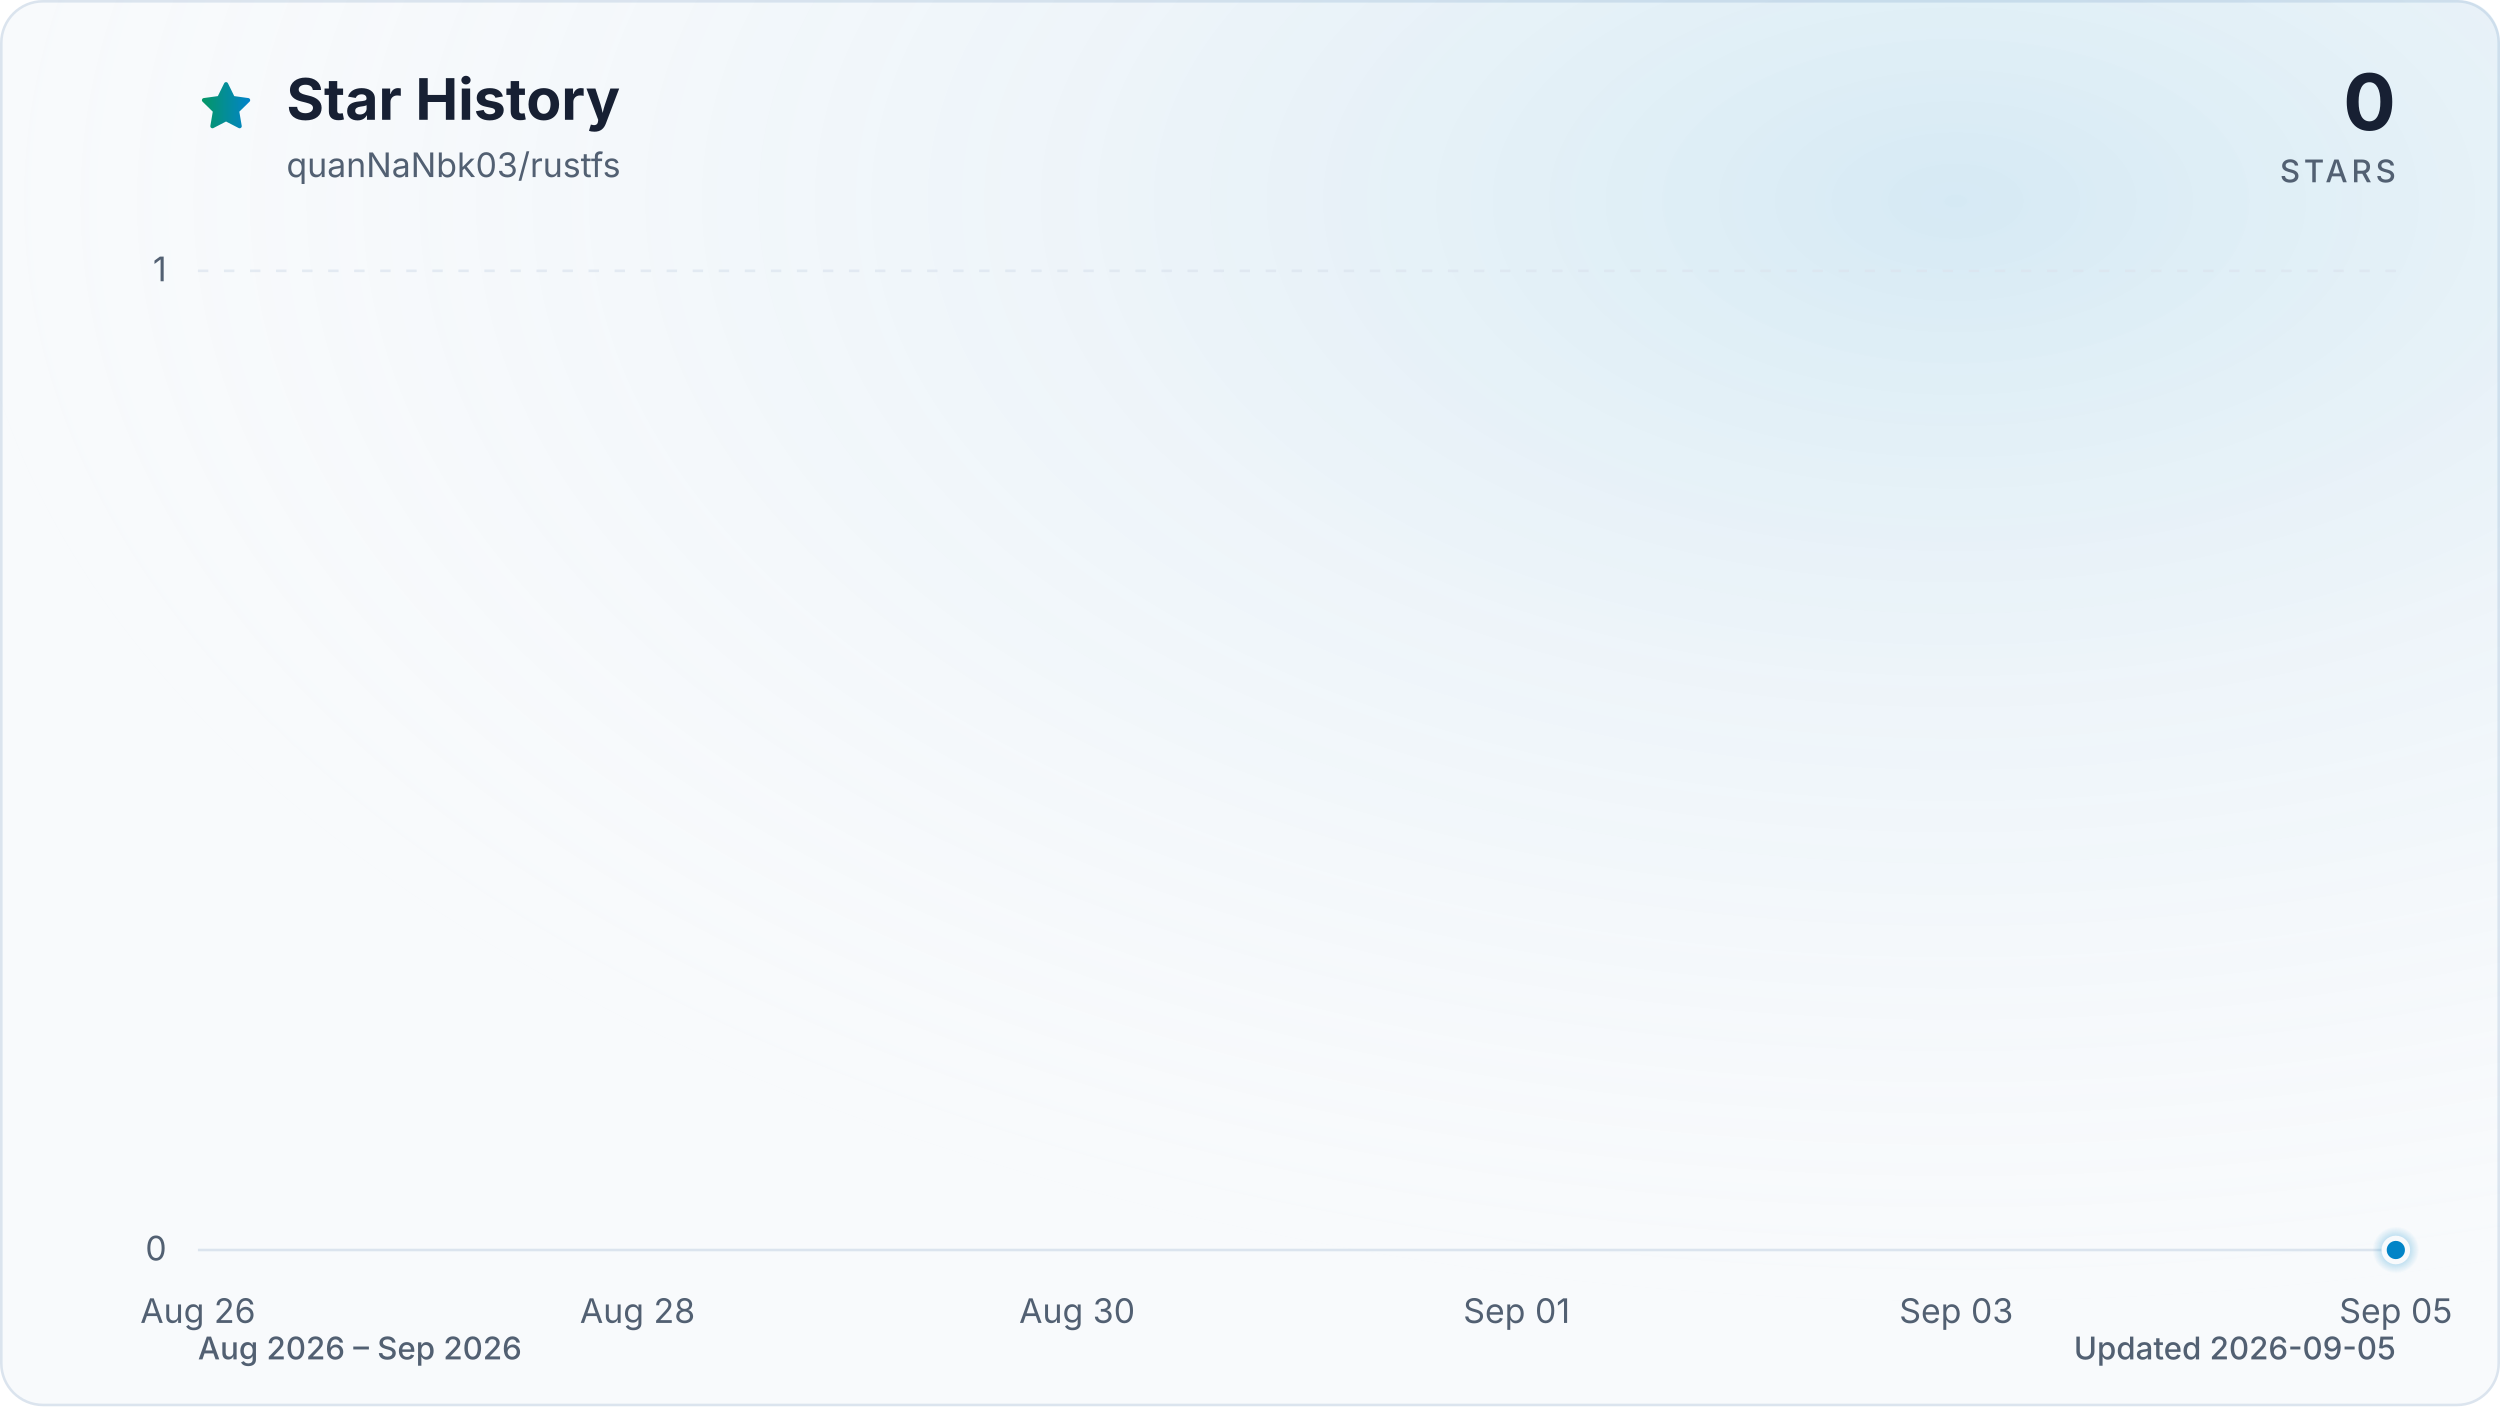
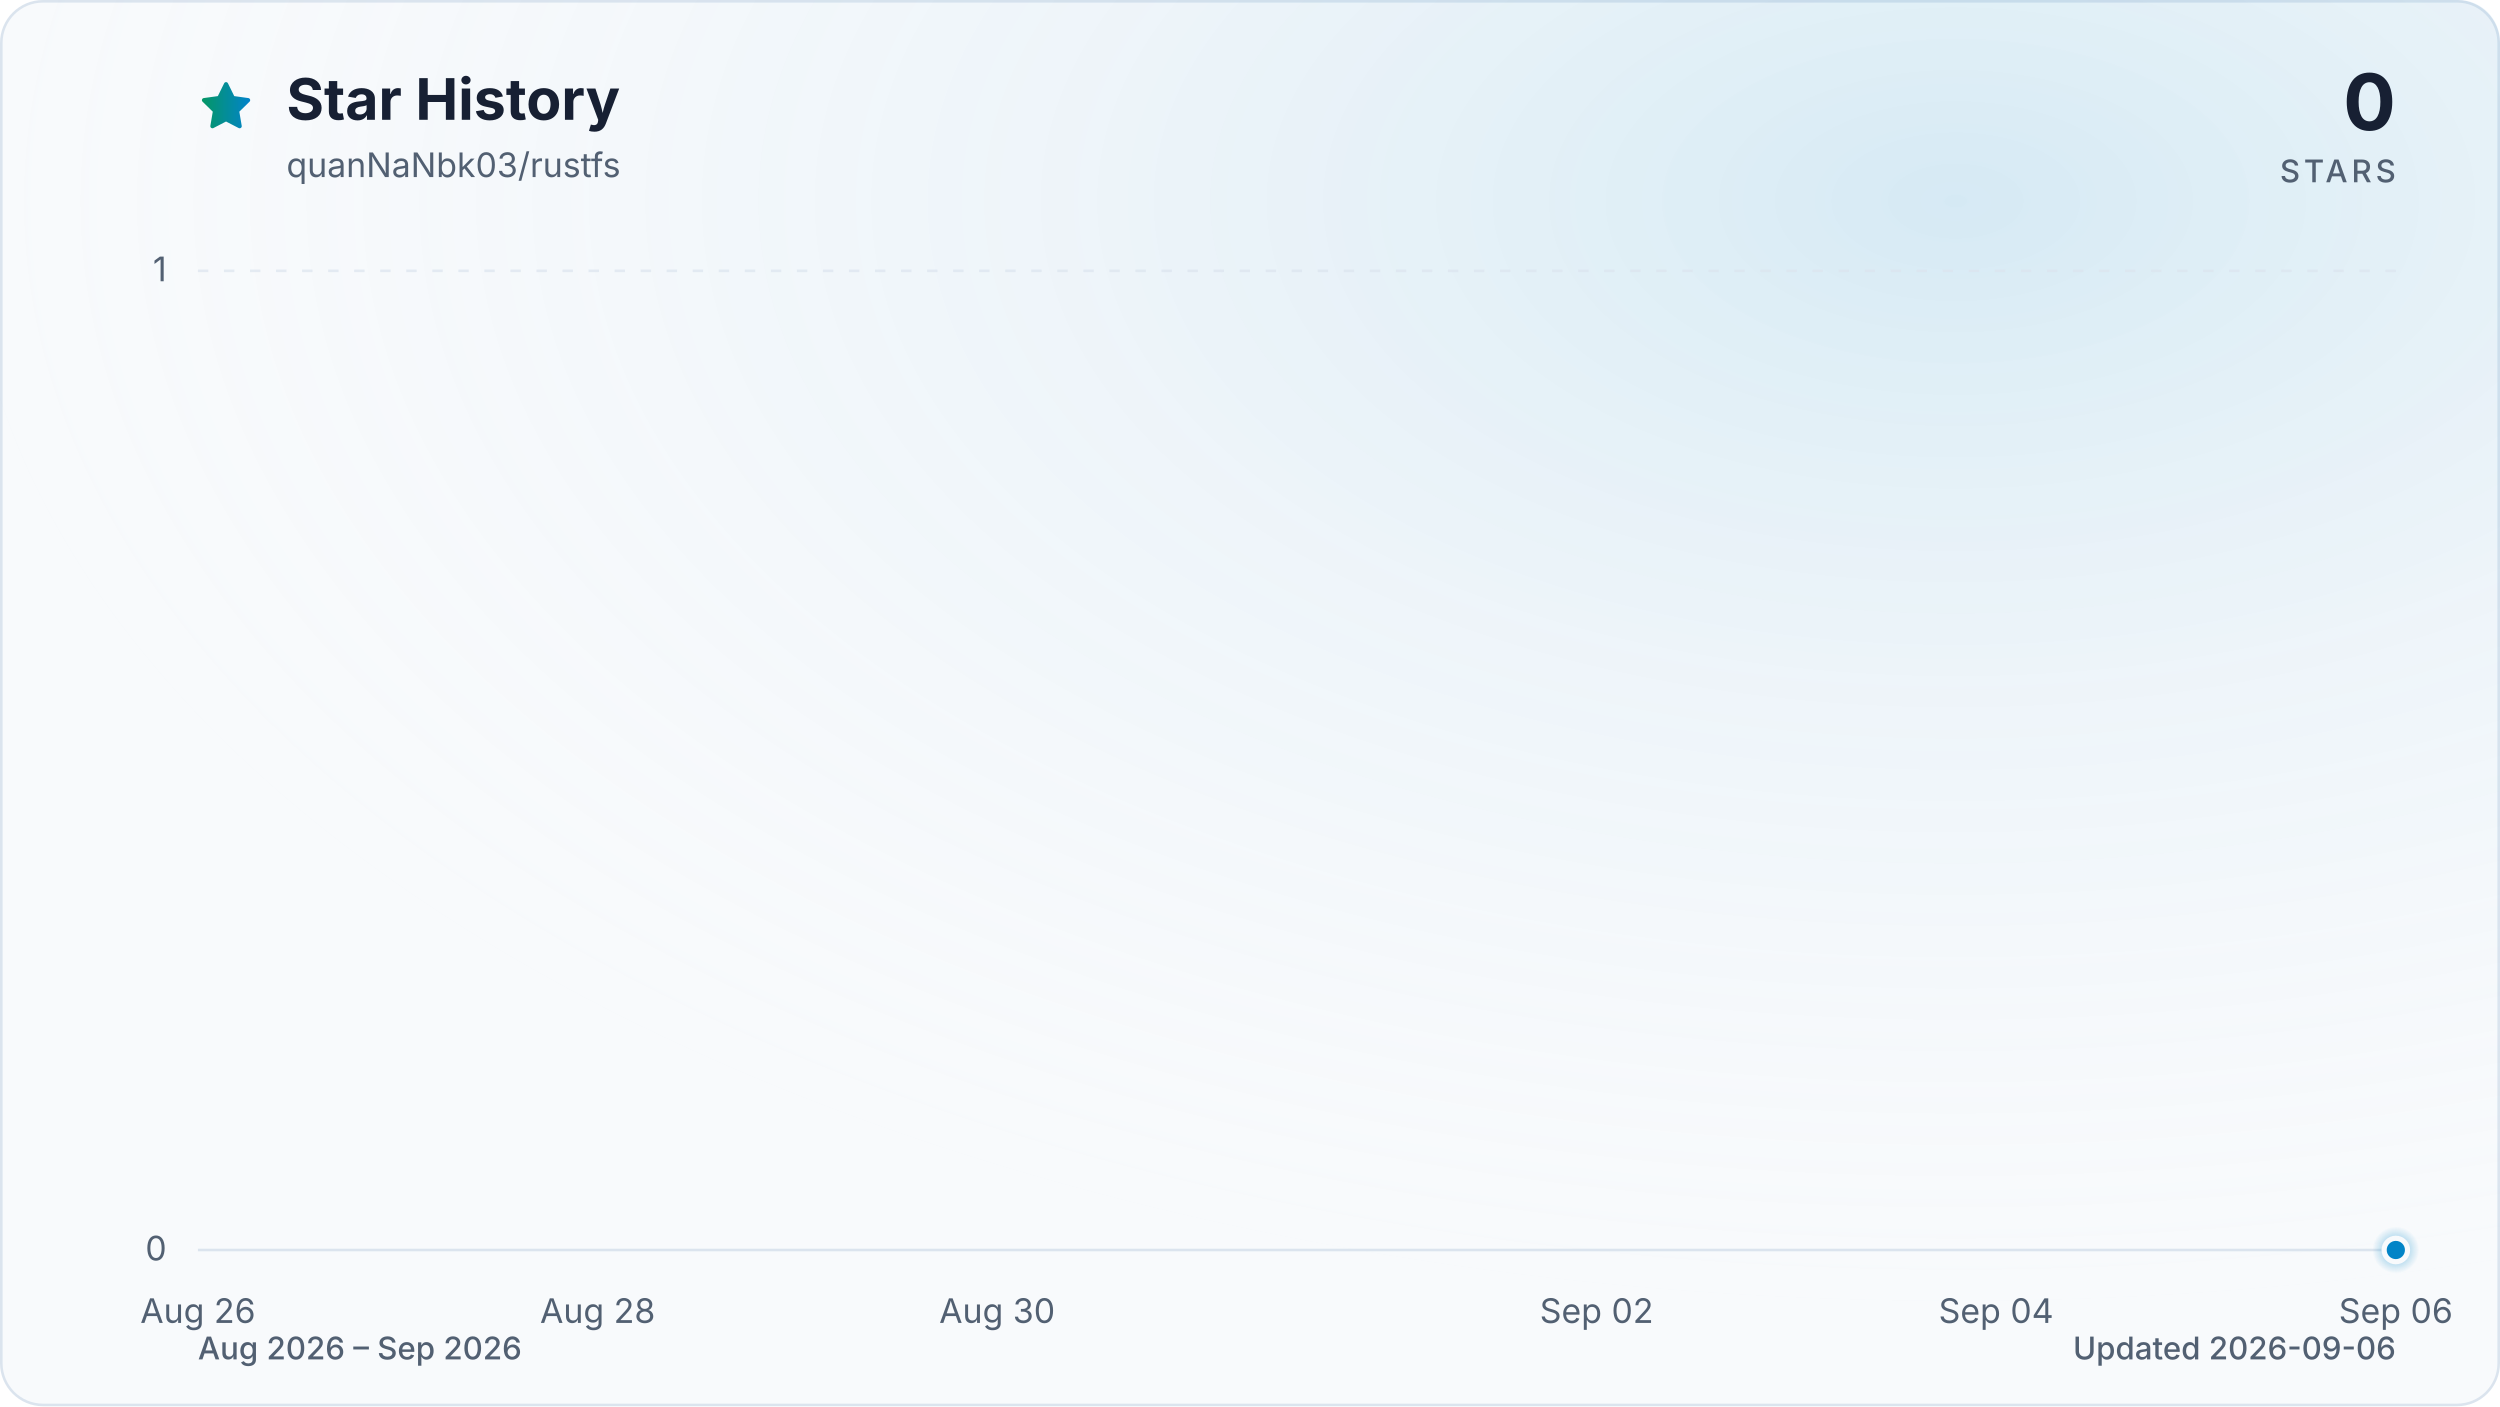
<svg xmlns="http://www.w3.org/2000/svg" viewBox="0 0 960 540" role="img" aria-labelledby="title description" data-style="gradient" data-variant="glow" data-animated="true">
  <defs>
    <linearGradient id="trend" x1="0" y1="0" x2="1" y2="0">
      <stop offset="0%" stop-color="#059669" />
      <stop offset="100%" stop-color="#0284c7" />
    </linearGradient>
    <linearGradient id="area" x1="0" y1="0" x2="0" y2="1">
      <stop offset="0%" stop-color="#059669" stop-opacity="0.30" />
      <stop offset="55%" stop-color="#0284c7" stop-opacity="0.10" />
      <stop offset="100%" stop-color="#0284c7" stop-opacity="0.01" />
    </linearGradient>
    <radialGradient id="marker-halo" cx="50%" cy="50%" r="50%">
      <stop offset="0%" stop-color="#0284c7" stop-opacity="0.55" />
      <stop offset="100%" stop-color="#0284c7" stop-opacity="0" />
    </radialGradient>
    <radialGradient id="surface-glow" cx="78%" cy="14%" r="80%">
      <stop offset="0%" stop-color="#0284c7" stop-opacity="0.14" />
      <stop offset="100%" stop-color="#f8fafc" stop-opacity="0" />
    </radialGradient>
    <filter id="trend-glow" x="-20%" y="-20%" width="140%" height="140%">
      <feGaussianBlur stdDeviation="7" />
    </filter>
  </defs>
  <style>
.trend-enter{transform-box:fill-box;transform-origin:center;animation:trend-enter 520ms cubic-bezier(0.16,1,0.3,1)}
.marker-enter{transform-box:fill-box;transform-origin:center;animation:marker-enter 320ms cubic-bezier(0.16,1,0.3,1) 200ms both}
.marker-pulse{transform-box:fill-box;transform-origin:center;animation:marker-pulse 2.6s ease-out infinite}
@keyframes trend-enter{from{opacity:.35;transform:translateY(10px)}to{opacity:1;transform:translateY(0)}}
@keyframes marker-enter{from{opacity:0;transform:scale(.4)}to{opacity:1;transform:scale(1)}}
@keyframes marker-pulse{0%{opacity:.5;transform:scale(.7)}70%,100%{opacity:0;transform:scale(2.1)}}
@media (prefers-reduced-motion:reduce){.trend-enter,.marker-enter,.marker-pulse{animation:none!important}}
@media (prefers-reduced-motion:reduce){.marker-pulse{opacity:0}}
</style>
  <rect x="0.5" y="0.5" width="959" height="539" fill="#f8fafc" stroke="#dbe4ee" stroke-width="1" rx="16" />
  <rect width="960" height="540" fill="url(#surface-glow)" rx="16" />
  <path d="M12 2.6l2.9 5.9 6.5.9-4.7 4.6 1.1 6.5-5.8-3-5.8 3 1.1-6.5-4.7-4.6 6.5-.9L12 2.6Z" transform="translate(76 30) scale(.9)" fill="url(#trend)" stroke="url(#trend)" stroke-width="1.8" stroke-linejoin="round" aria-hidden="true" />
  <text x="110" y="46" fill="#172033" font-family="ui-sans-serif, system-ui, -apple-system, BlinkMacSystemFont, 'Segoe UI', sans-serif" font-size="22" font-weight="700">Star History</text>
  <text x="110" y="68" fill="#526072" font-family="ui-sans-serif, system-ui, -apple-system, BlinkMacSystemFont, 'Segoe UI', sans-serif" font-size="13">quanNaNbk03/rustfs</text>
  <text x="920" y="50" fill="#172033" font-family="ui-sans-serif, system-ui, -apple-system, BlinkMacSystemFont, 'Segoe UI', sans-serif" font-size="30" font-weight="700" text-anchor="end">0</text>
  <text x="920" y="70" fill="#526072" font-family="ui-sans-serif, system-ui, -apple-system, BlinkMacSystemFont, 'Segoe UI', sans-serif" font-size="12" font-weight="500" letter-spacing="1.5" text-anchor="end">STARS</text>
  <line x1="76" y1="480.0" x2="920" y2="480.0" stroke="#dbe4ee" stroke-width="1" stroke-dasharray="0" opacity="1" />
  <text x="64" y="484.0" fill="#526072" font-family="ui-sans-serif, system-ui, -apple-system, BlinkMacSystemFont, 'Segoe UI', sans-serif" font-size="13" text-anchor="end">0</text>
  <line x1="76" y1="104.0" x2="920" y2="104.0" stroke="#dbe4ee" stroke-width="1" stroke-dasharray="4 6" opacity="0.7" />
  <text x="64" y="108.0" fill="#526072" font-family="ui-sans-serif, system-ui, -apple-system, BlinkMacSystemFont, 'Segoe UI', sans-serif" font-size="13" text-anchor="end">1</text>
  <text x="76.0" y="508" fill="#526072" font-family="ui-sans-serif, system-ui, -apple-system, BlinkMacSystemFont, 'Segoe UI', sans-serif" font-size="13" text-anchor="middle">Aug 26</text>
-   <text x="244.8" y="508" fill="#526072" font-family="ui-sans-serif, system-ui, -apple-system, BlinkMacSystemFont, 'Segoe UI', sans-serif" font-size="13" text-anchor="middle">Aug 28</text>
-   <text x="413.6" y="508" fill="#526072" font-family="ui-sans-serif, system-ui, -apple-system, BlinkMacSystemFont, 'Segoe UI', sans-serif" font-size="13" text-anchor="middle">Aug 30</text>
-   <text x="582.4" y="508" fill="#526072" font-family="ui-sans-serif, system-ui, -apple-system, BlinkMacSystemFont, 'Segoe UI', sans-serif" font-size="13" text-anchor="middle">Sep 01</text>
-   <text x="751.2" y="508" fill="#526072" font-family="ui-sans-serif, system-ui, -apple-system, BlinkMacSystemFont, 'Segoe UI', sans-serif" font-size="13" text-anchor="middle">Sep 03</text>
-   <text x="920.0" y="508" fill="#526072" font-family="ui-sans-serif, system-ui, -apple-system, BlinkMacSystemFont, 'Segoe UI', sans-serif" font-size="13" text-anchor="middle">Sep 05</text>
+   <text x="229.5" y="508" fill="#526072" font-family="ui-sans-serif, system-ui, -apple-system, BlinkMacSystemFont, 'Segoe UI', sans-serif" font-size="13" text-anchor="middle">Aug 28</text>
+   <text x="382.9" y="508" fill="#526072" font-family="ui-sans-serif, system-ui, -apple-system, BlinkMacSystemFont, 'Segoe UI', sans-serif" font-size="13" text-anchor="middle">Aug 30</text>
+   <text x="613.1" y="508" fill="#526072" font-family="ui-sans-serif, system-ui, -apple-system, BlinkMacSystemFont, 'Segoe UI', sans-serif" font-size="13" text-anchor="middle">Sep 02</text>
+   <text x="766.5" y="508" fill="#526072" font-family="ui-sans-serif, system-ui, -apple-system, BlinkMacSystemFont, 'Segoe UI', sans-serif" font-size="13" text-anchor="middle">Sep 04</text>
+   <text x="920.0" y="508" fill="#526072" font-family="ui-sans-serif, system-ui, -apple-system, BlinkMacSystemFont, 'Segoe UI', sans-serif" font-size="13" text-anchor="middle">Sep 06</text>
  <g class="trend-enter">
-     <path d="M 76.0 480.0 C 104.1 480.0, 132.3 480.0, 160.4 480.0 C 188.5 480.0, 216.7 480.0, 244.8 480.0 C 272.9 480.0, 301.1 480.0, 329.2 480.0 C 357.3 480.0, 385.5 480.0, 413.6 480.0 C 441.7 480.0, 469.9 480.0, 498.0 480.0 C 526.1 480.0, 554.3 480.0, 582.4 480.0 C 610.5 480.0, 638.7 480.0, 666.8 480.0 C 694.9 480.0, 723.1 480.0, 751.2 480.0 C 779.3 480.0, 807.5 480.0, 835.6 480.0 C 863.7 480.0, 891.9 480.0, 920.0 480.0 L 920.0 480.0 L 76.0 480.0 Z" fill="url(#area)" />
-     <path d="M 76.0 480.0 C 104.1 480.0, 132.3 480.0, 160.4 480.0 C 188.5 480.0, 216.7 480.0, 244.8 480.0 C 272.9 480.0, 301.1 480.0, 329.2 480.0 C 357.3 480.0, 385.5 480.0, 413.6 480.0 C 441.7 480.0, 469.9 480.0, 498.0 480.0 C 526.1 480.0, 554.3 480.0, 582.4 480.0 C 610.5 480.0, 638.7 480.0, 666.8 480.0 C 694.9 480.0, 723.1 480.0, 751.2 480.0 C 779.3 480.0, 807.5 480.0, 835.6 480.0 C 863.7 480.0, 891.9 480.0, 920.0 480.0" fill="none" stroke="url(#trend)" stroke-width="12" stroke-linecap="round" stroke-linejoin="round" opacity="0.16" filter="url(#trend-glow)" />
-     <path d="M 76.0 480.0 C 104.1 480.0, 132.3 480.0, 160.4 480.0 C 188.5 480.0, 216.7 480.0, 244.8 480.0 C 272.9 480.0, 301.1 480.0, 329.2 480.0 C 357.3 480.0, 385.5 480.0, 413.6 480.0 C 441.7 480.0, 469.9 480.0, 498.0 480.0 C 526.1 480.0, 554.3 480.0, 582.4 480.0 C 610.5 480.0, 638.7 480.0, 666.8 480.0 C 694.9 480.0, 723.1 480.0, 751.2 480.0 C 779.3 480.0, 807.5 480.0, 835.6 480.0 C 863.7 480.0, 891.9 480.0, 920.0 480.0" fill="none" stroke="url(#trend)" stroke-width="3" stroke-linecap="round" stroke-linejoin="round" />
+     <path d="M 76.0 480.0 C 101.6 480.0, 127.2 480.0, 152.7 480.0 C 178.3 480.0, 203.9 480.0, 229.5 480.0 C 255.0 480.0, 280.6 480.0, 306.2 480.0 C 331.8 480.0, 357.3 480.0, 382.9 480.0 C 408.5 480.0, 434.1 480.0, 459.6 480.0 C 485.2 480.0, 510.8 480.0, 536.4 480.0 C 561.9 480.0, 587.5 480.0, 613.1 480.0 C 638.7 480.0, 664.2 480.0, 689.8 480.0 C 715.4 480.0, 741.0 480.0, 766.5 480.0 C 792.1 480.0, 817.7 480.0, 843.3 480.0 C 868.8 480.0, 894.4 480.0, 920.0 480.0 L 920.0 480.0 L 76.0 480.0 Z" fill="url(#area)" />
+     <path d="M 76.0 480.0 C 101.6 480.0, 127.2 480.0, 152.7 480.0 C 178.3 480.0, 203.9 480.0, 229.5 480.0 C 255.0 480.0, 280.6 480.0, 306.2 480.0 C 331.8 480.0, 357.3 480.0, 382.9 480.0 C 408.5 480.0, 434.1 480.0, 459.6 480.0 C 485.2 480.0, 510.8 480.0, 536.4 480.0 C 561.9 480.0, 587.5 480.0, 613.1 480.0 C 638.7 480.0, 664.2 480.0, 689.8 480.0 C 715.4 480.0, 741.0 480.0, 766.5 480.0 C 792.1 480.0, 817.7 480.0, 843.3 480.0 C 868.8 480.0, 894.4 480.0, 920.0 480.0" fill="none" stroke="url(#trend)" stroke-width="12" stroke-linecap="round" stroke-linejoin="round" opacity="0.16" filter="url(#trend-glow)" />
+     <path d="M 76.0 480.0 C 101.6 480.0, 127.2 480.0, 152.7 480.0 C 178.3 480.0, 203.9 480.0, 229.5 480.0 C 255.0 480.0, 280.6 480.0, 306.2 480.0 C 331.8 480.0, 357.3 480.0, 382.9 480.0 C 408.5 480.0, 434.1 480.0, 459.6 480.0 C 485.2 480.0, 510.8 480.0, 536.4 480.0 C 561.9 480.0, 587.5 480.0, 613.1 480.0 C 638.7 480.0, 664.2 480.0, 689.8 480.0 C 715.4 480.0, 741.0 480.0, 766.5 480.0 C 792.1 480.0, 817.7 480.0, 843.3 480.0 C 868.8 480.0, 894.4 480.0, 920.0 480.0" fill="none" stroke="url(#trend)" stroke-width="3" stroke-linecap="round" stroke-linejoin="round" />
  </g>
  <g class="marker-enter">
    <circle class="marker-pulse" cx="920.0" cy="480.0" r="9" fill="url(#marker-halo)" />
    <circle cx="920.0" cy="480.0" r="4.5" fill="#0284c7" stroke="#f8fafc" stroke-width="2" />
  </g>
  <text x="76" y="522" fill="#526072" font-family="ui-sans-serif, system-ui, -apple-system, BlinkMacSystemFont, 'Segoe UI', sans-serif" font-size="12" font-weight="500">Aug 2026 – Sep 2026</text>
-   <text x="920" y="522" fill="#526072" font-family="ui-sans-serif, system-ui, -apple-system, BlinkMacSystemFont, 'Segoe UI', sans-serif" font-size="12" font-weight="500" text-anchor="end">Updated 2026-09-05</text>
+   <text x="920" y="522" fill="#526072" font-family="ui-sans-serif, system-ui, -apple-system, BlinkMacSystemFont, 'Segoe UI', sans-serif" font-size="12" font-weight="500" text-anchor="end">Updated 2026-09-06</text>
</svg>
